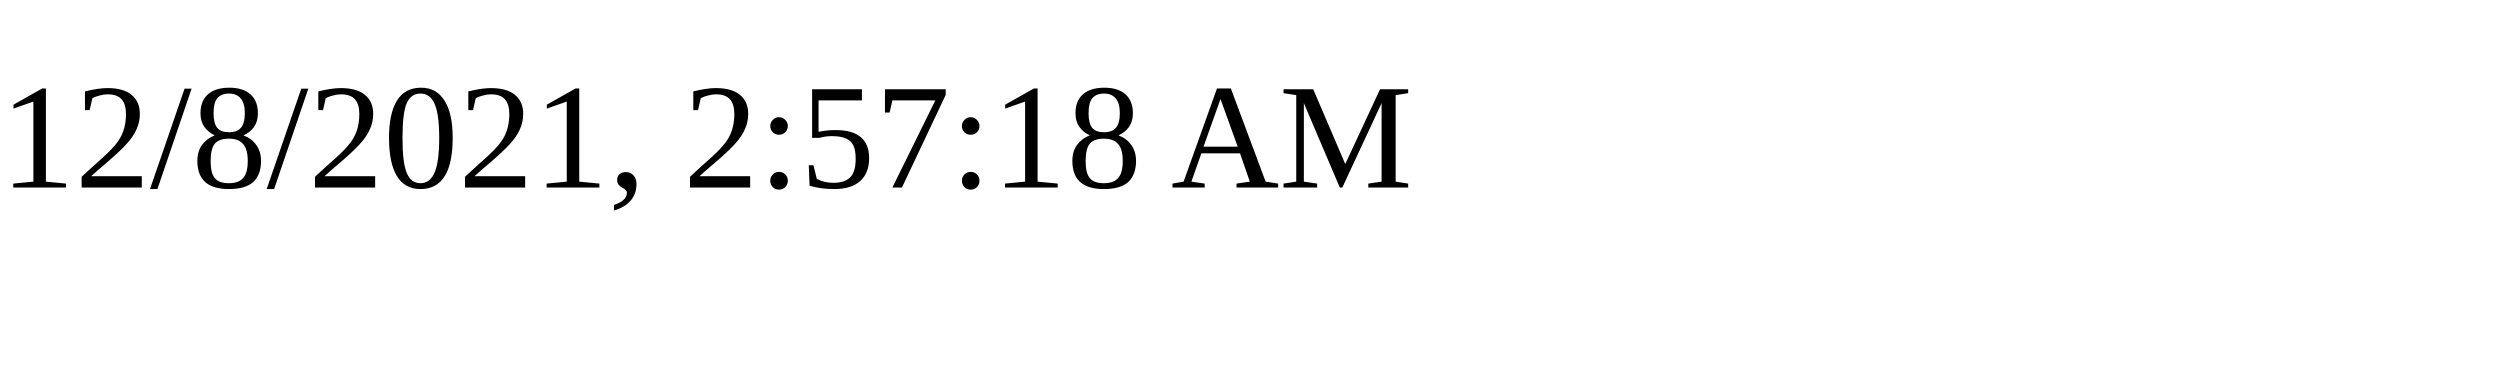
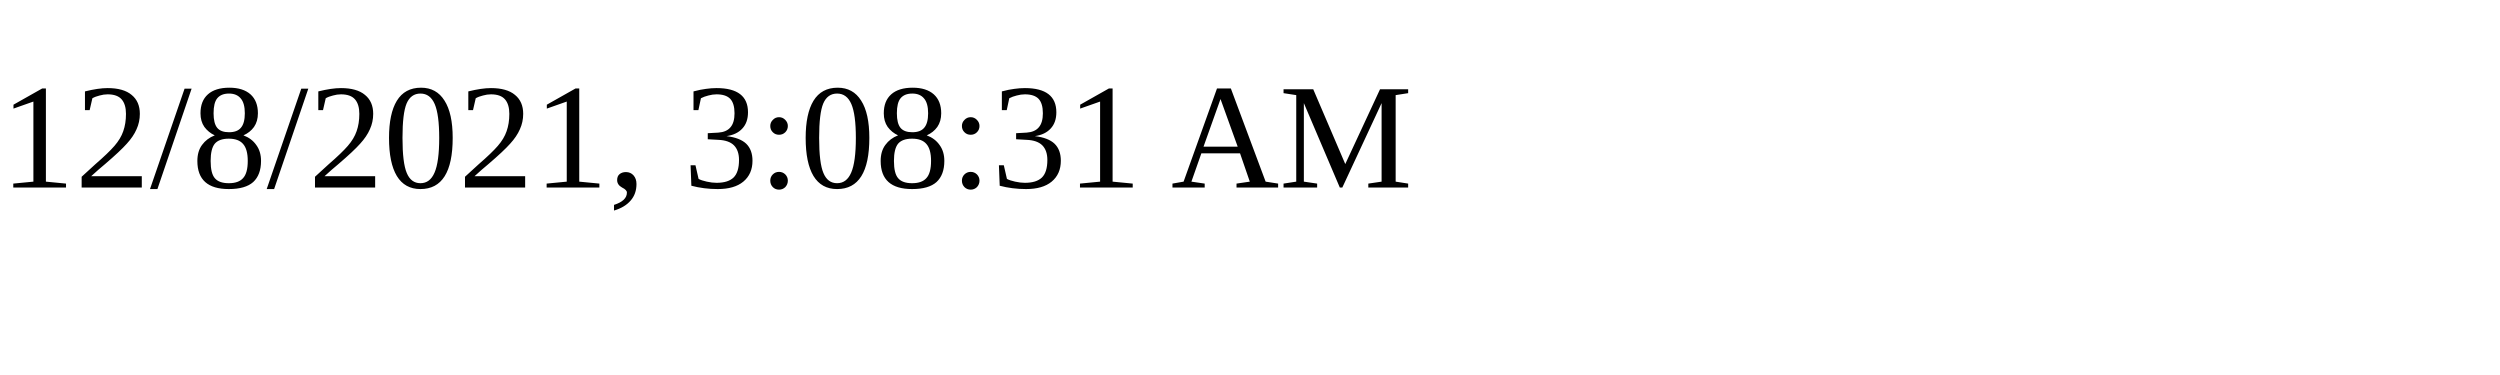
<svg xmlns="http://www.w3.org/2000/svg" height="30" width="200">
-   <text x="0" y="15">12/8/2021, 2:57:18 AM</text>
+   <text x="0" y="15">12/8/2021, 3:08:31 AM</text>
</svg>
